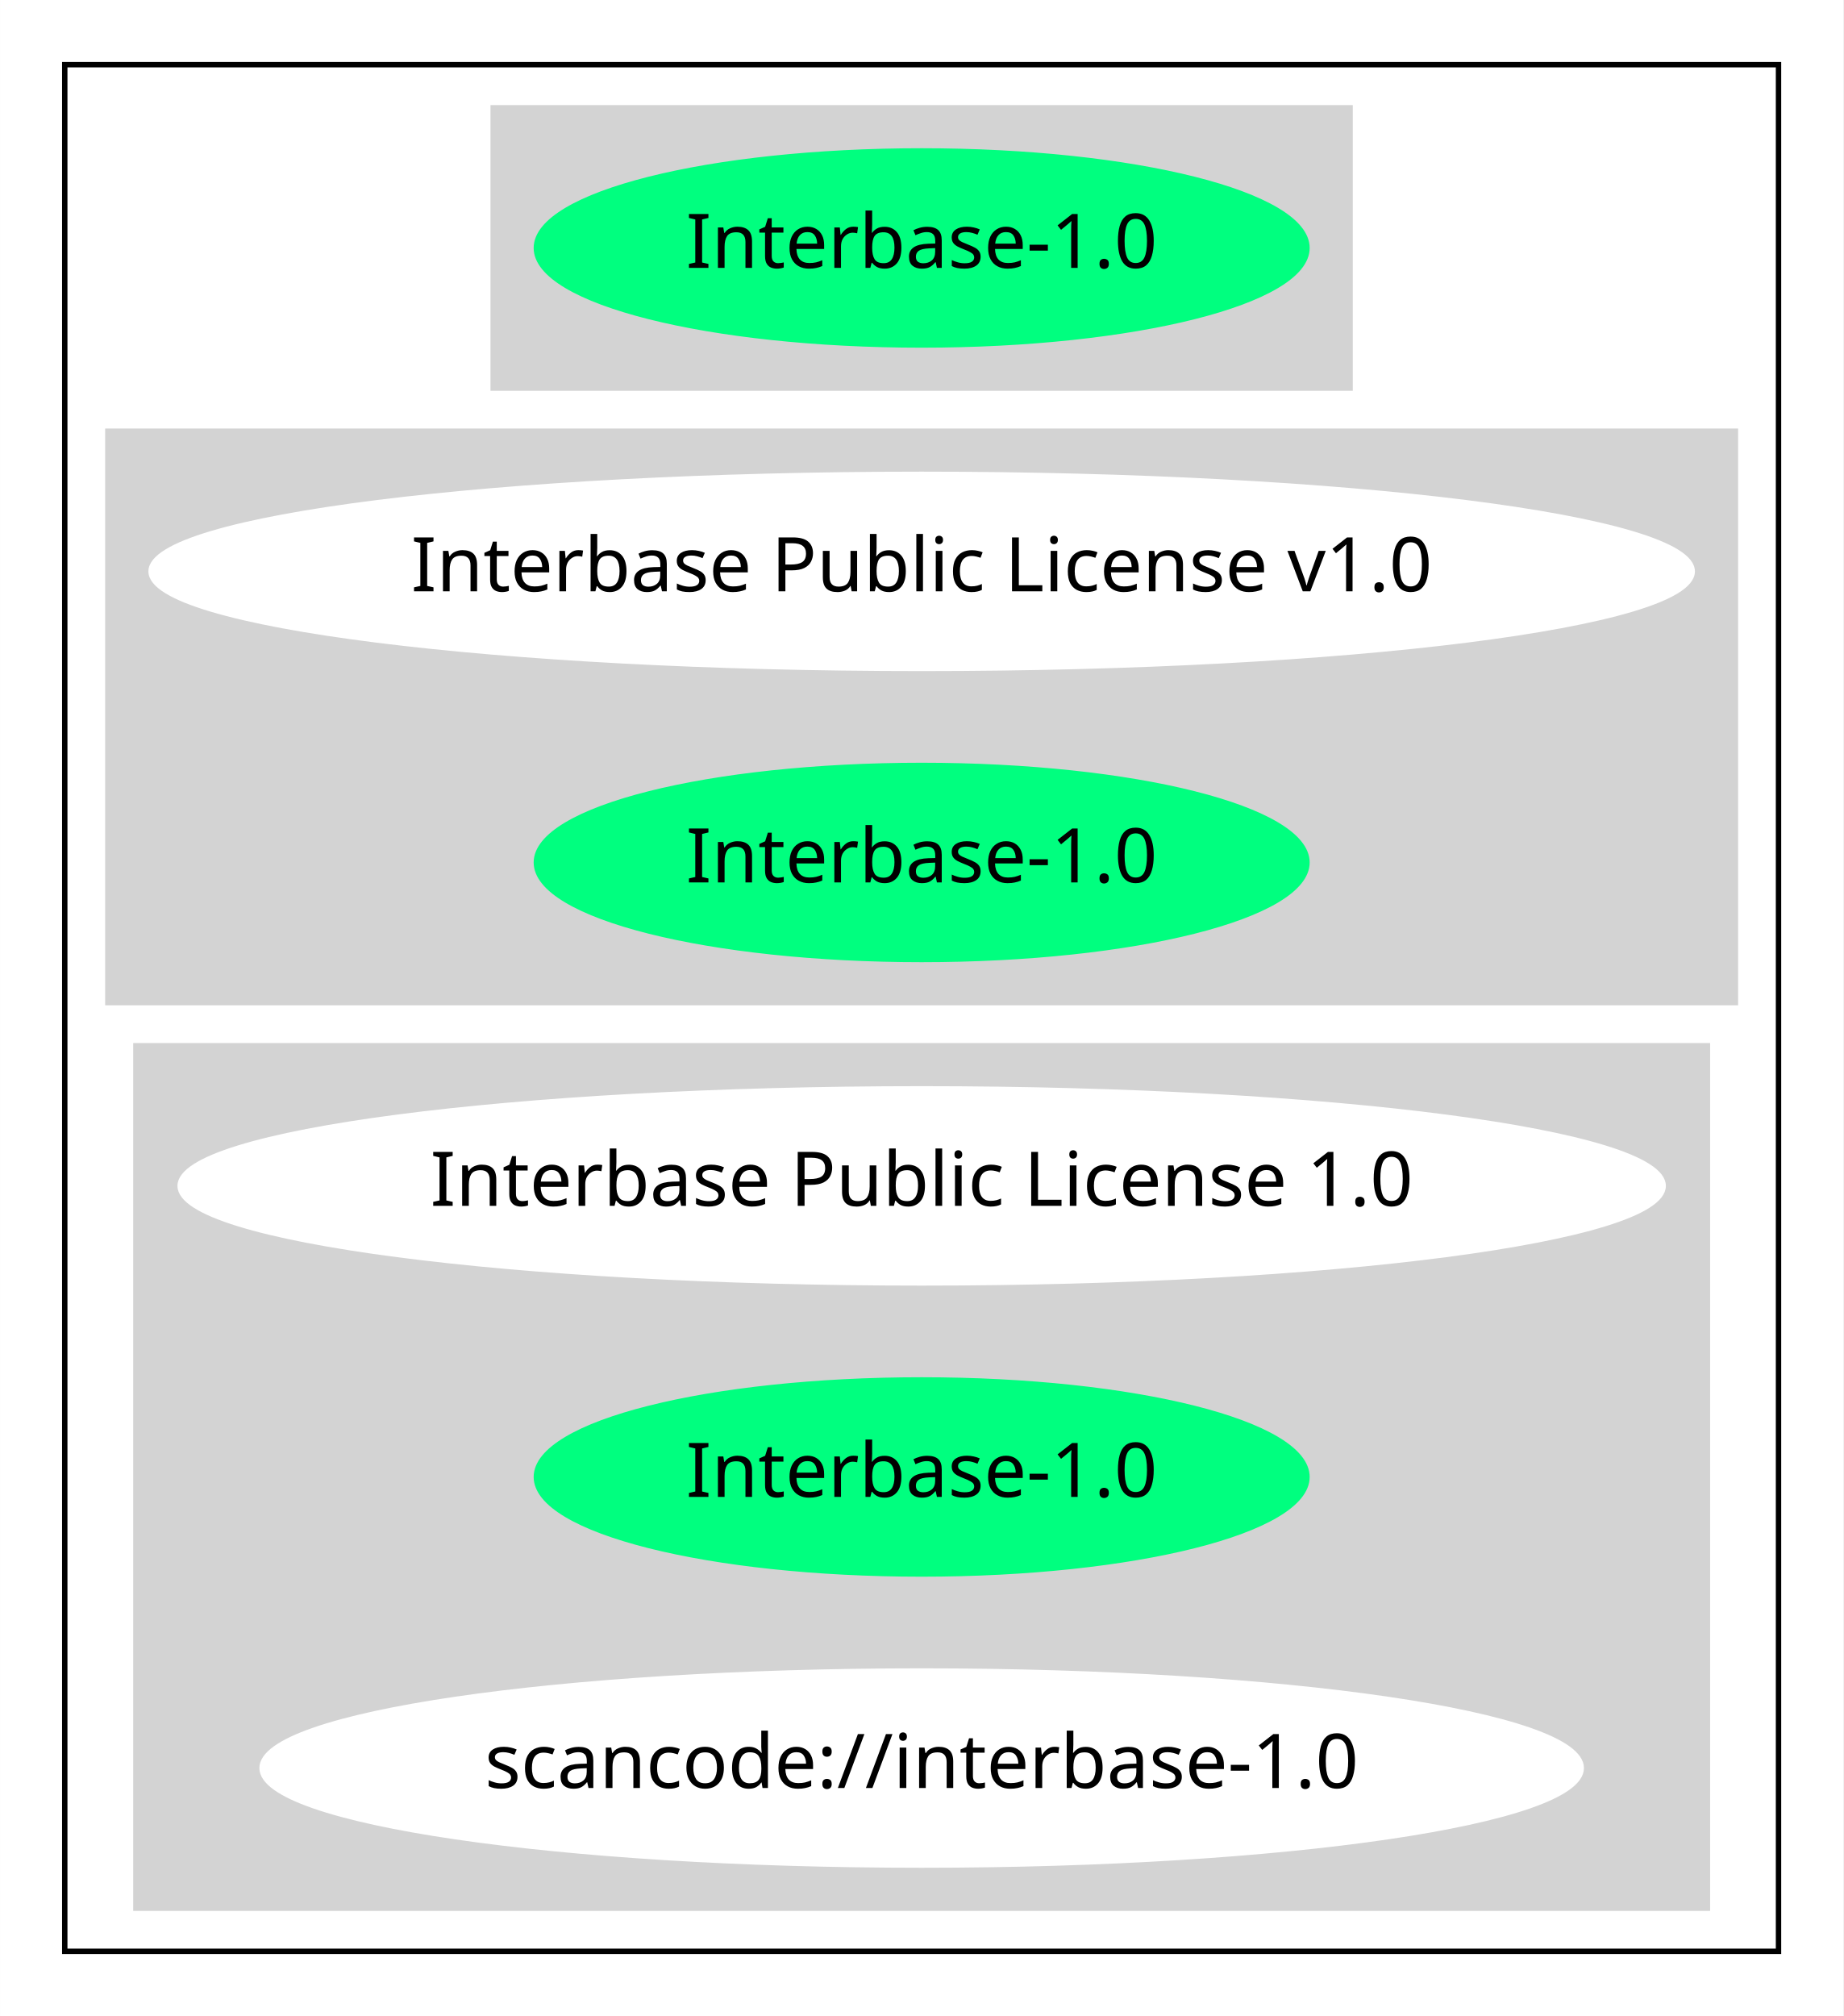
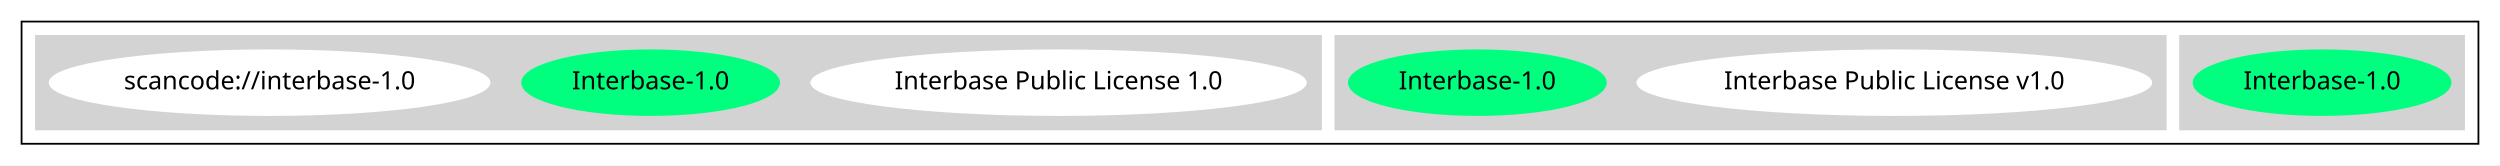
- <svg xmlns="http://www.w3.org/2000/svg" width="342pt" height="374pt" viewBox="0.00 0.00 341.97 374.00">
-   <g id="graph0" class="graph" transform="scale(1 1) rotate(0) translate(4 370)">
-     <polygon fill="white" stroke="transparent" points="-4,4 -4,-370 337.97,-370 337.97,4 -4,4" />
+ <svg xmlns="http://www.w3.org/2000/svg" width="1391pt" height="92pt" viewBox="0.00 0.00 1391.00 92.00">
+   <g id="graph0" class="graph" transform="scale(1 1) rotate(0) translate(4 88)">
+     <polygon fill="white" stroke="transparent" points="-4,4 -4,-88 1387,-88 1387,4 -4,4" />
    <g id="clust1" class="cluster">
-       <polygon fill="none" stroke="black" points="8,-8 8,-358 325.97,-358 325.97,-8 8,-8" />
+       <polygon fill="none" stroke="black" points="8,-8 8,-76 1375,-76 1375,-8 8,-8" />
    </g>
    <g id="clust2" class="cluster">
-       <polygon fill="lightgray" stroke="lightgray" points="87.49,-298 87.49,-350 246.48,-350 246.48,-298 87.49,-298" />
+       <polygon fill="lightgray" stroke="lightgray" points="1209,-16 1209,-68 1367,-68 1367,-16 1209,-16" />
    </g>
    <g id="clust3" class="cluster">
-       <polygon fill="lightgray" stroke="lightgray" points="16,-184 16,-290 317.97,-290 317.97,-184 16,-184" />
+       <polygon fill="lightgray" stroke="lightgray" points="739,-16 739,-68 1201,-68 1201,-16 739,-16" />
    </g>
    <g id="clust4" class="cluster">
-       <polygon fill="lightgray" stroke="lightgray" points="21.2,-16 21.2,-176 312.78,-176 312.78,-16 21.2,-16" />
+       <polygon fill="lightgray" stroke="lightgray" points="16,-16 16,-68 731,-68 731,-16 16,-16" />
    </g>
    <g id="node1" class="node">
-       <ellipse fill="springgreen" stroke="springgreen" cx="166.99" cy="-324" rx="71.49" ry="18" />
-       <text text-anchor="middle" x="166.99" y="-320.3" font-family="Times-Roman" font-size="14.00">Interbase-1.0</text>
+       <ellipse fill="springgreen" stroke="springgreen" cx="1288" cy="-42" rx="71.49" ry="18" />
+       <text text-anchor="middle" x="1288" y="-38.3" font-family="Times-Roman" font-size="14.00">Interbase-1.0</text>
    </g>
    <g id="node2" class="node">
-       <ellipse fill="white" stroke="white" cx="166.99" cy="-264" rx="142.97" ry="18" />
-       <text text-anchor="middle" x="166.99" y="-260.3" font-family="Times-Roman" font-size="14.00">Interbase Public License v1.0</text>
+       <ellipse fill="white" stroke="white" cx="1050" cy="-42" rx="142.97" ry="18" />
+       <text text-anchor="middle" x="1050" y="-38.3" font-family="Times-Roman" font-size="14.00">Interbase Public License v1.0</text>
    </g>
    <g id="node3" class="node">
-       <ellipse fill="springgreen" stroke="springgreen" cx="166.99" cy="-210" rx="71.49" ry="18" />
-       <text text-anchor="middle" x="166.99" y="-206.3" font-family="Times-Roman" font-size="14.00">Interbase-1.0</text>
+       <ellipse fill="springgreen" stroke="springgreen" cx="818" cy="-42" rx="71.49" ry="18" />
+       <text text-anchor="middle" x="818" y="-38.3" font-family="Times-Roman" font-size="14.00">Interbase-1.0</text>
    </g>
    <g id="node4" class="node">
-       <ellipse fill="white" stroke="white" cx="166.99" cy="-150" rx="137.58" ry="18" />
-       <text text-anchor="middle" x="166.99" y="-146.3" font-family="Times-Roman" font-size="14.00">Interbase Public License 1.0</text>
+       <ellipse fill="white" stroke="white" cx="585" cy="-42" rx="137.58" ry="18" />
+       <text text-anchor="middle" x="585" y="-38.3" font-family="Times-Roman" font-size="14.00">Interbase Public License 1.0</text>
    </g>
    <g id="node5" class="node">
-       <ellipse fill="springgreen" stroke="springgreen" cx="166.99" cy="-96" rx="71.49" ry="18" />
-       <text text-anchor="middle" x="166.99" y="-92.3" font-family="Times-Roman" font-size="14.00">Interbase-1.0</text>
+       <ellipse fill="springgreen" stroke="springgreen" cx="358" cy="-42" rx="71.49" ry="18" />
+       <text text-anchor="middle" x="358" y="-38.3" font-family="Times-Roman" font-size="14.00">Interbase-1.0</text>
    </g>
    <g id="node6" class="node">
-       <ellipse fill="white" stroke="white" cx="166.99" cy="-42" rx="122.38" ry="18" />
-       <text text-anchor="middle" x="166.99" y="-38.3" font-family="Times-Roman" font-size="14.00">scancode://interbase-1.0</text>
+       <ellipse fill="white" stroke="white" cx="146" cy="-42" rx="122.38" ry="18" />
+       <text text-anchor="middle" x="146" y="-38.3" font-family="Times-Roman" font-size="14.00">scancode://interbase-1.0</text>
    </g>
  </g>
</svg>
